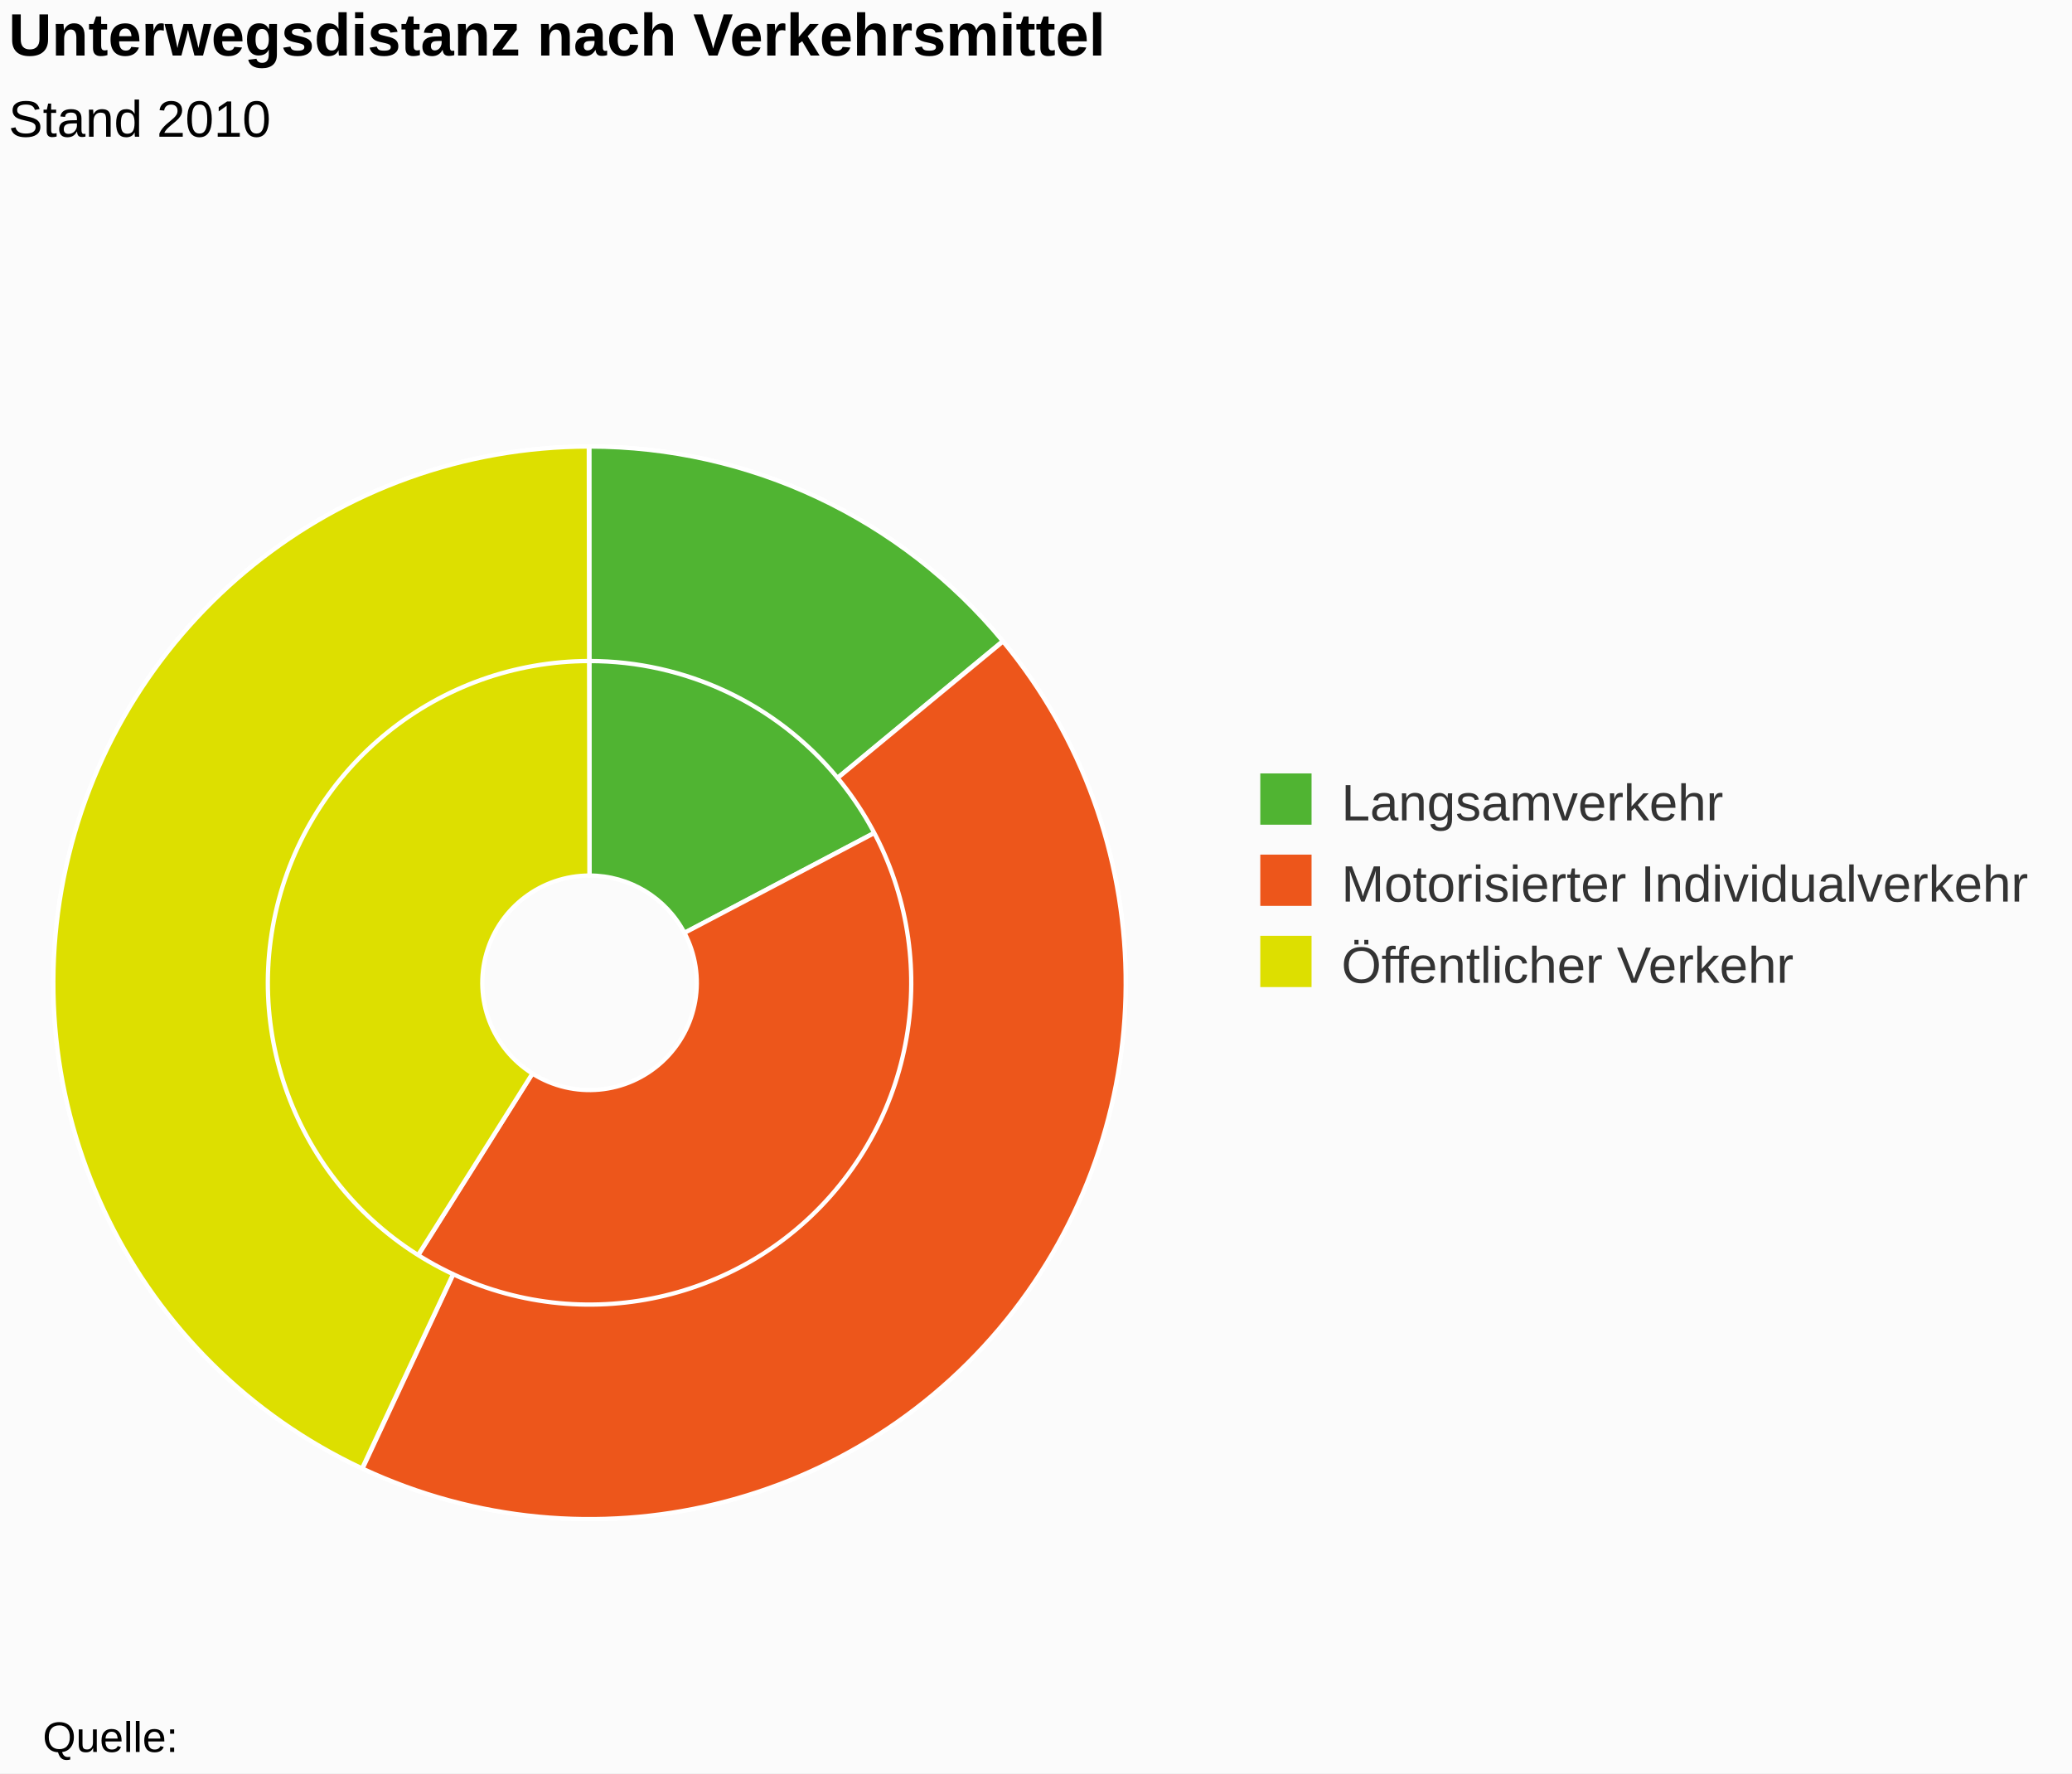
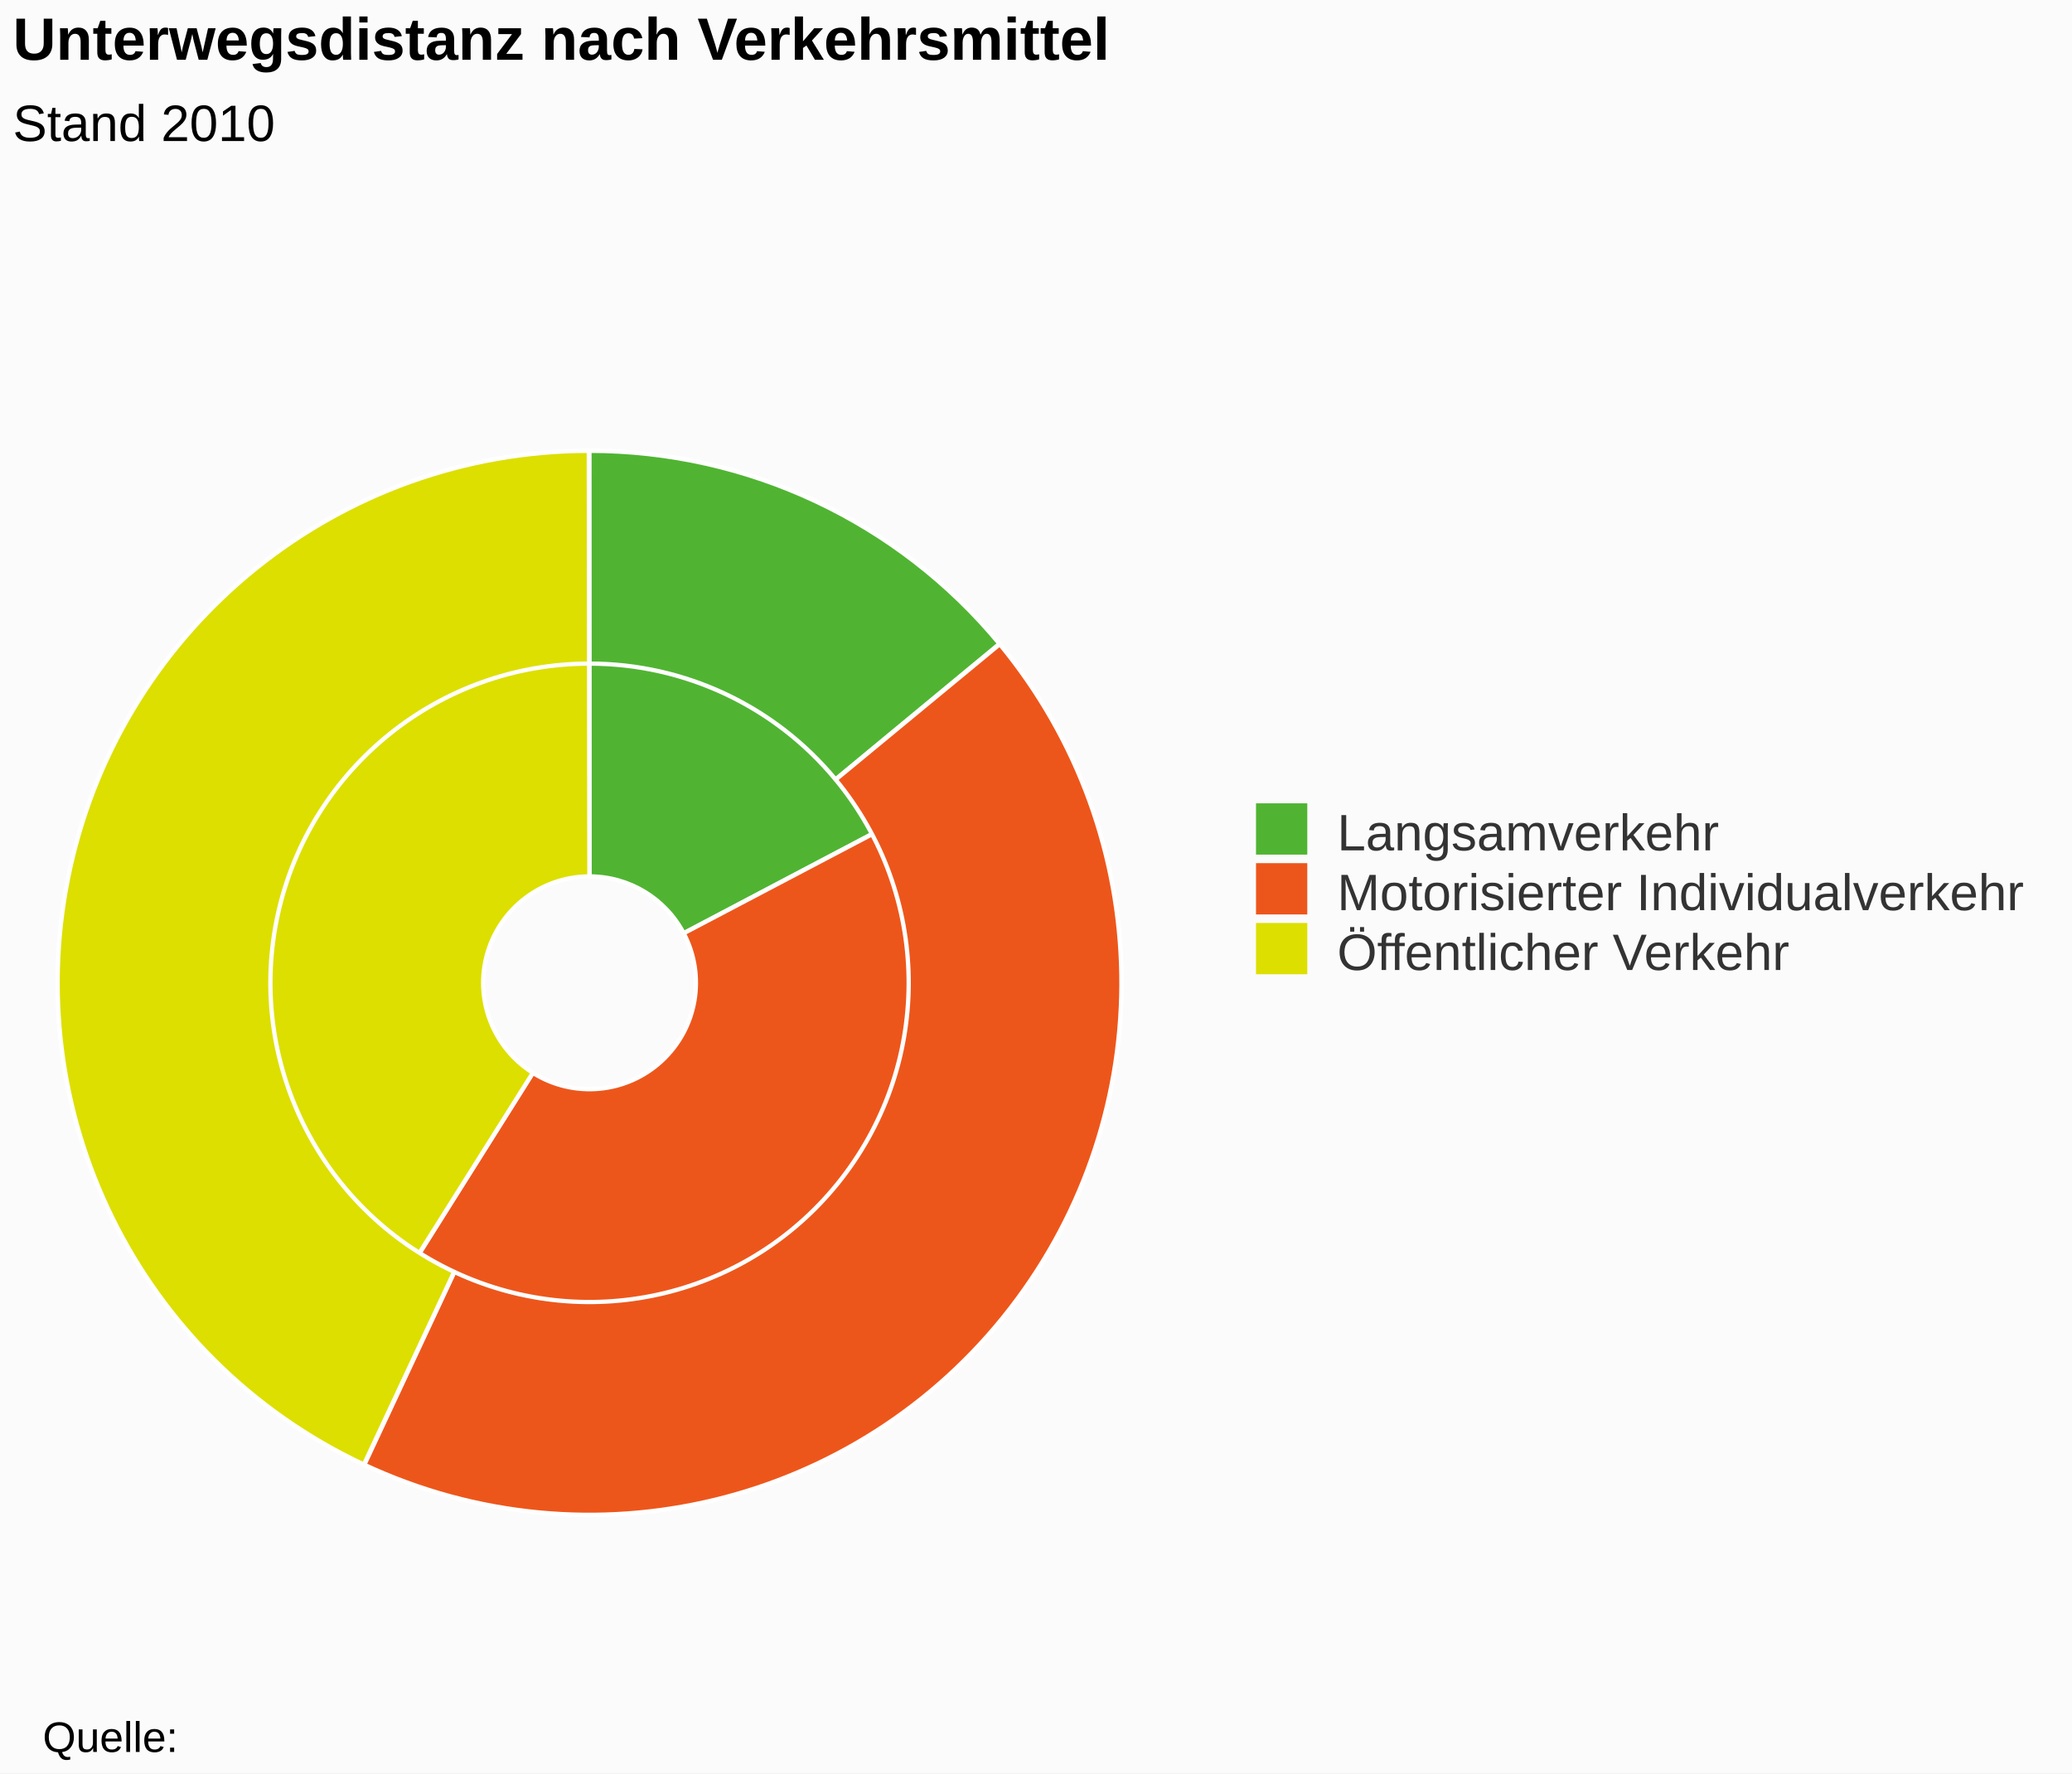
<svg xmlns="http://www.w3.org/2000/svg" class="highcharts-root" viewBox="0 0 485 415" font-family="Arial" font-size="12">
  <rect fill="#fbfbfb" class="highcharts-background" width="485" height="415" rx="0" ry="0" />
-   <path fill="none" class="highcharts-plot-background" d="M2 47h271v366H2z" />
-   <path fill="none" class="highcharts-plot-border" d="M2 47h271v366H2z" />
+   <path fill="none" class="highcharts-plot-background" d="M3 48h269v364H3z" />
+   <path fill="none" class="highcharts-plot-border" d="M3 48h269v364H3z" />
  <g class="highcharts-series-group">
    <g class="highcharts-series highcharts-series-0 highcharts-pie-series highcharts-color-undefined highcharts-tracker" cursor="true">
-       <path fill="#50B432" d="M137.974 104.5a125.5 125.5 0 0 1 111.053 66.99l-88.822 46.808a25.1 25.1 0 0 0-22.21-13.398z" class="highcharts-point highcharts-color-0" stroke="#fff" stroke-linejoin="round" />
-       <path fill="#ED561B" d="M249.085 171.602A125.5 125.5 0 0 1 71.208 336.25l53.434-85a25.1 25.1 0 0 0 35.575-32.93z" class="highcharts-point highcharts-color-1" stroke="#fff" stroke-linejoin="round" />
-       <path fill="#DDDF00" d="M71.102 336.183A125.5 125.5 0 0 1 137.826 104.5l.14 100.4a25.1 25.1 0 0 0-13.346 46.337z" class="highcharts-point highcharts-color-2" stroke="#fff" stroke-linejoin="round" />
+       <path fill="#50B432" d="M137.975 105.5a124.5 124.5 0 0 1 110.167 66.457l-88.114 46.434a24.9 24.9 0 0 0-22.033-13.291z" class="highcharts-point highcharts-color-0" stroke="#fff" stroke-linejoin="round" />
+       <path fill="#ED561B" d="M248.2 172.067A124.5 124.5 0 0 1 71.74 335.404l53.008-84.323a24.9 24.9 0 0 0 35.292-32.668z" class="highcharts-point highcharts-color-1" stroke="#fff" stroke-linejoin="round" />
+       <path fill="#DDDF00" d="M71.635 335.337A124.5 124.5 0 0 1 137.827 105.5l.138 99.6a24.9 24.9 0 0 0-13.238 45.967z" class="highcharts-point highcharts-color-2" stroke="#fff" stroke-linejoin="round" />
    </g>
    <g class="highcharts-series highcharts-series-1 highcharts-pie-series highcharts-color-undefined highcharts-tracker" cursor="true">
-       <path fill="#50B432" d="M137.974 104.5a125.5 125.5 0 0 1 96.737 45.518l-38.684 31.993a75.3 75.3 0 0 0-58.042-27.311z" class="highcharts-point highcharts-color-0" stroke="#fff" stroke-linejoin="round" />
-       <path fill="#ED561B" d="M234.791 150.115a125.5 125.5 0 0 1-149.929 193.58l21.255-45.478a75.3 75.3 0 0 0 89.958-116.148z" class="highcharts-point highcharts-color-1" stroke="#fff" stroke-linejoin="round" />
-       <path fill="#DDDF00" d="M84.749 343.642A125.5 125.5 0 0 1 137.826 104.5l.07 50.2a75.3 75.3 0 0 0-31.847 143.485z" class="highcharts-point highcharts-color-2" stroke="#fff" stroke-linejoin="round" />
+       <path fill="#50B432" d="M137.975 105.5a124.5 124.5 0 0 1 95.966 45.155l-38.377 31.738a74.7 74.7 0 0 0-57.58-27.093z" class="highcharts-point highcharts-color-0" stroke="#fff" stroke-linejoin="round" />
+       <path fill="#ED561B" d="M234.02 150.751A124.5 124.5 0 0 1 85.286 342.79l21.085-45.115a74.7 74.7 0 0 0 89.241-115.223z" class="highcharts-point highcharts-color-1" stroke="#fff" stroke-linejoin="round" />
+       <path fill="#DDDF00" d="M85.173 342.737A124.5 124.5 0 0 1 137.827 105.5l.07 49.8a74.7 74.7 0 0 0-31.593 142.342z" class="highcharts-point highcharts-color-2" stroke="#fff" stroke-linejoin="round" />
    </g>
  </g>
-   <text x="2" class="highcharts-title" y="13" color="#000" font-size="14" font-weight="700">
+   <text x="3" class="highcharts-title" y="14" color="#000" font-size="14" font-weight="700">
    <tspan>Unterwegsdistanz nach Verkehrsmittel</tspan>
  </text>
-   <text x="2" class="highcharts-subtitle" y="32" color="#000" font-weight="400">
+   <text x="3" class="highcharts-subtitle" y="33" color="#000" font-weight="400">
    <tspan>Stand 2010</tspan>
  </text>
-   <g class="highcharts-legend" transform="translate(285 174)">
-     <rect fill="none" class="highcharts-legend-box" rx="0" ry="0" width="197" height="68" />
+   <g class="highcharts-legend" transform="translate(284 181)">
+     <rect fill="none" class="highcharts-legend-box" rx="0" ry="0" width="197" height="53" />
    <g class="highcharts-legend-item highcharts-pie-series highcharts-color-0">
      <text x="21" y="15" color="#333" font-weight="400" cursor="pointer" fill="#333" transform="translate(8 3)">
                Langsamverkehr
            </text>
      <path fill="#50B432" class="highcharts-point" d="M10 7h12v12H10z" />
    </g>
    <g class="highcharts-legend-item highcharts-pie-series highcharts-color-1">
-       <text x="21" y="15" color="#333" font-weight="400" cursor="pointer" fill="#333" transform="translate(8 22)">
+       <text x="21" y="15" color="#333" font-weight="400" cursor="pointer" fill="#333" transform="translate(8 17)">
        <tspan>Motorisierter Individualverkehr</tspan>
      </text>
-       <path fill="#ED561B" class="highcharts-point" d="M10 26h12v12H10z" />
+       <path fill="#ED561B" class="highcharts-point" d="M10 21h12v12H10z" />
    </g>
    <g class="highcharts-legend-item highcharts-pie-series highcharts-color-2">
-       <text x="21" y="15" color="#333" font-weight="400" cursor="pointer" fill="#333" transform="translate(8 41)">
+       <text x="21" y="15" color="#333" font-weight="400" cursor="pointer" fill="#333" transform="translate(8 31)">
        <tspan>Öffentlicher Verkehr</tspan>
      </text>
-       <path fill="#DDDF00" class="highcharts-point" d="M10 45h12v12H10z" />
+       <path fill="#DDDF00" class="highcharts-point" d="M10 35h12v12H10z" />
    </g>
  </g>
  <text x="10" class="highcharts-credits" y="410" cursor="default" color="#000" font-size="10">
    <tspan>Quelle:</tspan>
  </text>
</svg>
